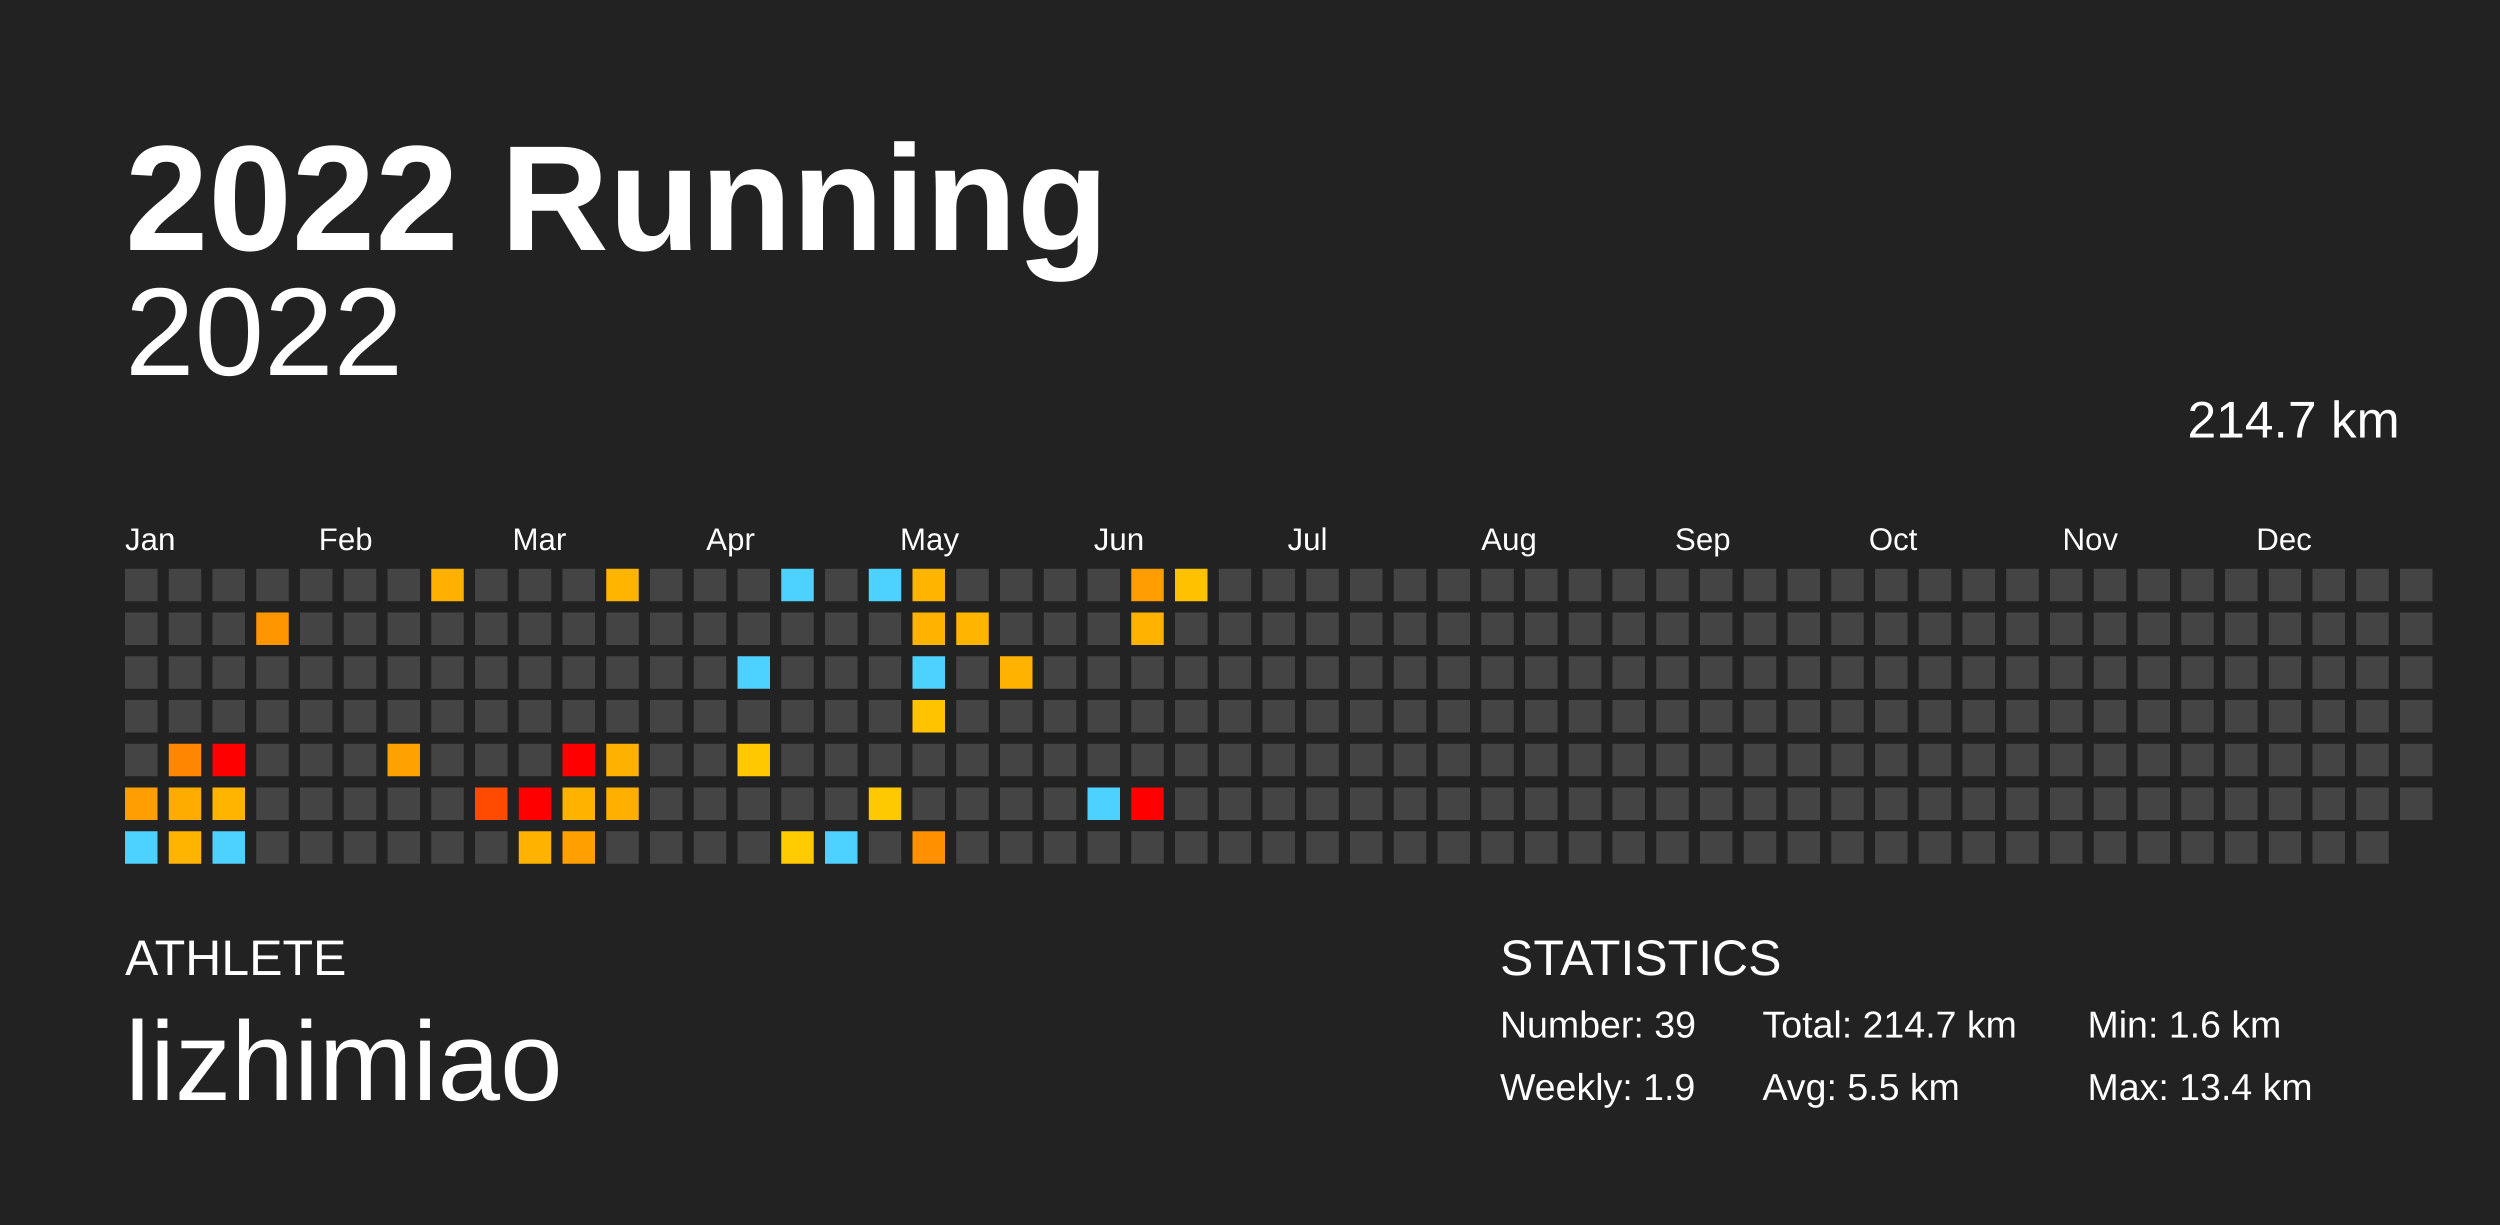
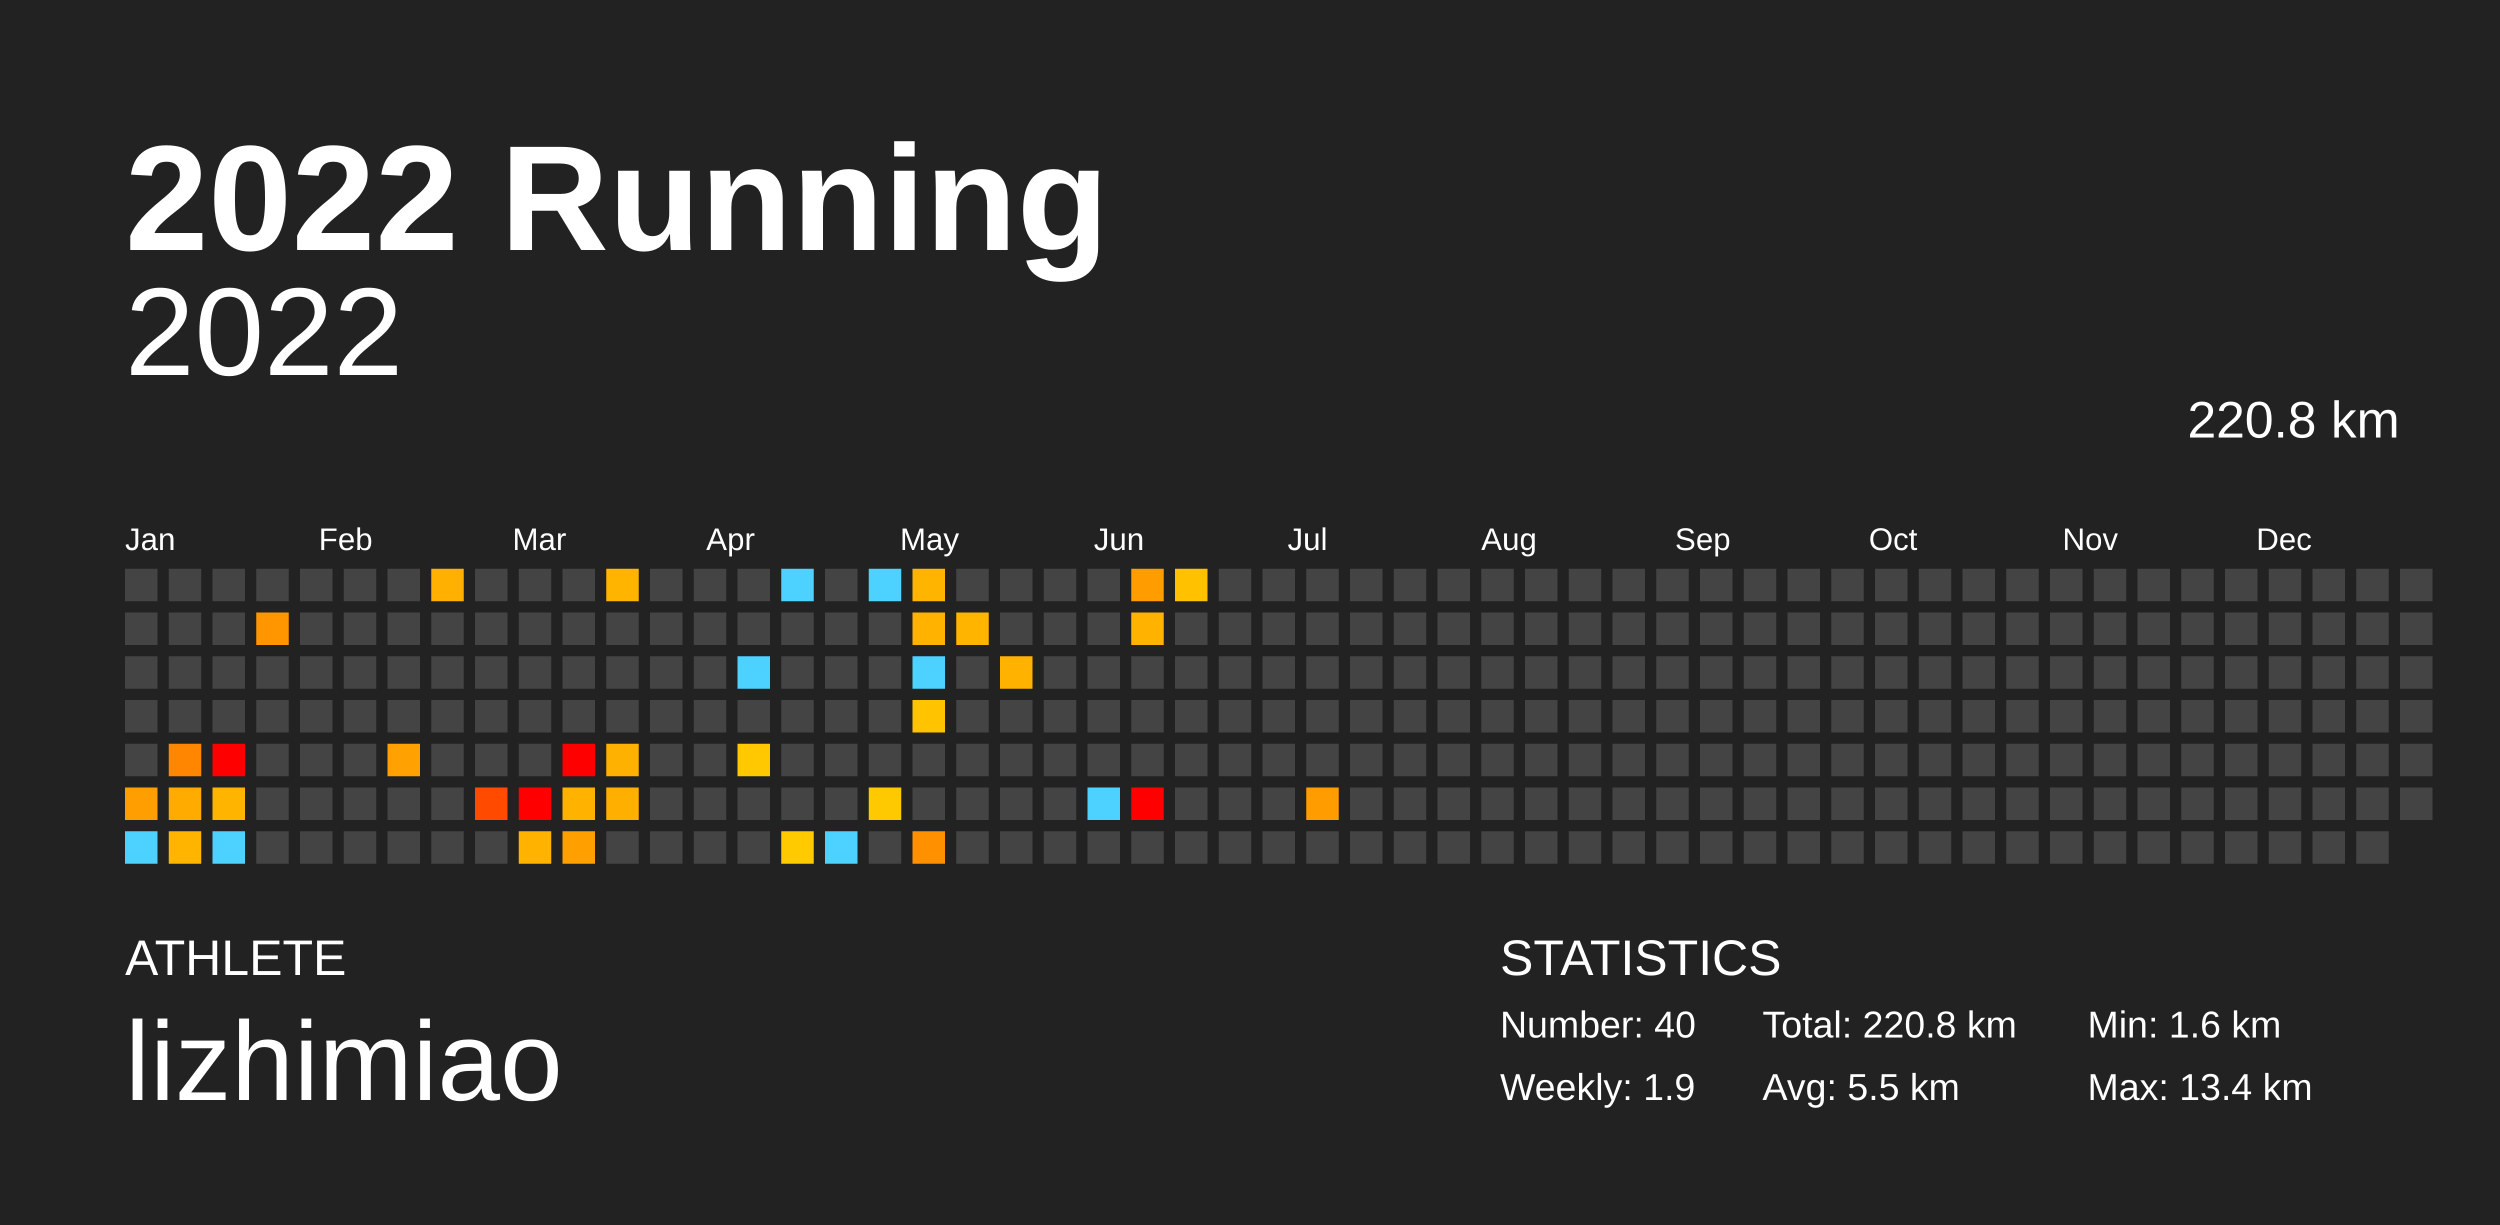
<svg xmlns="http://www.w3.org/2000/svg" baseProfile="full" height="98mm" version="1.1" viewBox="0,0,200,98" width="200mm">
  <defs />
  <rect fill="#222222" height="98" width="200" x="0" y="0" />
  <text fill="#FFFFFF" style="font-size:12px; font-family:Arial; font-weight:bold;" x="10" y="20">2022 Running</text>
  <text fill="#FFFFFF" style="font-size:4px; font-family:Arial" x="10" y="78">ATHLETE</text>
  <text fill="#FFFFFF" style="font-size:9px; font-family:Arial" x="10" y="88">lizhimiao</text>
  <text fill="#FFFFFF" style="font-size:4px; font-family:Arial" x="120" y="78">STATISTICS</text>
-   <text fill="#FFFFFF" style="font-size:3px; font-family:Arial" x="120" y="83">Number: 39</text>
+   <text fill="#FFFFFF" style="font-size:3px; font-family:Arial" x="120" y="83">Number: 40</text>
  <text fill="#FFFFFF" style="font-size:3px; font-family:Arial" x="120" y="88">Weekly: 1.9</text>
-   <text fill="#FFFFFF" style="font-size:3px; font-family:Arial" x="141" y="83">Total: 214.7 km</text>
+   <text fill="#FFFFFF" style="font-size:3px; font-family:Arial" x="141" y="83">Total: 220.8 km</text>
  <text fill="#FFFFFF" style="font-size:3px; font-family:Arial" x="141" y="88">Avg: 5.5 km</text>
  <text fill="#FFFFFF" style="font-size:3px; font-family:Arial" x="167" y="83">Min: 1.6 km</text>
  <text fill="#FFFFFF" style="font-size:3px; font-family:Arial" x="167" y="88">Max: 13.4 km</text>
  <text alignment-baseline="hanging" fill="#FFFFFF" style="font-size:10.0px; font-family:Arial;" x="10" y="30">2022</text>
-   <text alignment-baseline="hanging" fill="#FFFFFF" style="font-size:4.125px; font-family:Arial;" x="175" y="35">214.7 km</text>
+   <text alignment-baseline="hanging" fill="#FFFFFF" style="font-size:4.125px; font-family:Arial;" x="175" y="35">220.8 km</text>
  <text fill="#FFFFFF" style="font-size:2.5px; font-family:Arial" x="10.0" y="44">Jan</text>
  <text fill="#FFFFFF" style="font-size:2.5px; font-family:Arial" x="25.5" y="44">Feb</text>
  <text fill="#FFFFFF" style="font-size:2.5px; font-family:Arial" x="41.0" y="44">Mar</text>
  <text fill="#FFFFFF" style="font-size:2.5px; font-family:Arial" x="56.5" y="44">Apr</text>
  <text fill="#FFFFFF" style="font-size:2.5px; font-family:Arial" x="72.0" y="44">May</text>
  <text fill="#FFFFFF" style="font-size:2.5px; font-family:Arial" x="87.5" y="44">Jun</text>
  <text fill="#FFFFFF" style="font-size:2.5px; font-family:Arial" x="103.0" y="44">Jul</text>
  <text fill="#FFFFFF" style="font-size:2.5px; font-family:Arial" x="118.5" y="44">Aug</text>
  <text fill="#FFFFFF" style="font-size:2.5px; font-family:Arial" x="134.0" y="44">Sep</text>
  <text fill="#FFFFFF" style="font-size:2.5px; font-family:Arial" x="149.5" y="44">Oct</text>
  <text fill="#FFFFFF" style="font-size:2.5px; font-family:Arial" x="165.0" y="44">Nov</text>
  <text fill="#FFFFFF" style="font-size:2.5px; font-family:Arial" x="180.5" y="44">Dec</text>
  <rect fill="#444444" height="2.6" width="2.6" x="10.0" y="45.5" />
  <rect fill="#444444" height="2.6" width="2.6" x="10.0" y="49.0" />
  <rect fill="#444444" height="2.6" width="2.6" x="10.0" y="52.5" />
  <rect fill="#444444" height="2.6" width="2.6" x="10.0" y="56.0" />
  <rect fill="#444444" height="2.6" width="2.6" x="10.0" y="59.5" />
  <rect fill="#ff9e00" height="2.6" width="2.6" x="10.0" y="63.0" />
  <rect fill="#4dd2ff" height="2.6" width="2.6" x="10.0" y="66.5" />
  <rect fill="#444444" height="2.6" width="2.6" x="13.5" y="45.5" />
  <rect fill="#444444" height="2.6" width="2.6" x="13.5" y="49.0" />
  <rect fill="#444444" height="2.6" width="2.6" x="13.5" y="52.5" />
  <rect fill="#444444" height="2.6" width="2.6" x="13.5" y="56.0" />
  <rect fill="#ff8600" height="2.6" width="2.6" x="13.5" y="59.5" />
  <rect fill="#ffab00" height="2.6" width="2.6" x="13.5" y="63.0" />
  <rect fill="#ffb400" height="2.6" width="2.6" x="13.5" y="66.5" />
  <rect fill="#444444" height="2.6" width="2.6" x="17.0" y="45.5" />
  <rect fill="#444444" height="2.6" width="2.6" x="17.0" y="49.0" />
  <rect fill="#444444" height="2.6" width="2.6" x="17.0" y="52.5" />
  <rect fill="#444444" height="2.6" width="2.6" x="17.0" y="56.0" />
  <rect fill="red" height="2.6" width="2.6" x="17.0" y="59.5" />
  <rect fill="#ffb400" height="2.6" width="2.6" x="17.0" y="63.0" />
  <rect fill="#4dd2ff" height="2.6" width="2.6" x="17.0" y="66.5" />
  <rect fill="#444444" height="2.6" width="2.6" x="20.5" y="45.5" />
  <rect fill="#ff9600" height="2.6" width="2.6" x="20.5" y="49.0" />
  <rect fill="#444444" height="2.6" width="2.6" x="20.5" y="52.5" />
  <rect fill="#444444" height="2.6" width="2.6" x="20.5" y="56.0" />
  <rect fill="#444444" height="2.6" width="2.6" x="20.5" y="59.5" />
  <rect fill="#444444" height="2.6" width="2.6" x="20.5" y="63.0" />
  <rect fill="#444444" height="2.6" width="2.6" x="20.5" y="66.5" />
  <rect fill="#444444" height="2.6" width="2.6" x="24.0" y="45.5" />
  <rect fill="#444444" height="2.6" width="2.6" x="24.0" y="49.0" />
  <rect fill="#444444" height="2.6" width="2.6" x="24.0" y="52.5" />
  <rect fill="#444444" height="2.6" width="2.6" x="24.0" y="56.0" />
  <rect fill="#444444" height="2.6" width="2.6" x="24.0" y="59.5" />
  <rect fill="#444444" height="2.6" width="2.6" x="24.0" y="63.0" />
  <rect fill="#444444" height="2.6" width="2.6" x="24.0" y="66.5" />
  <rect fill="#444444" height="2.6" width="2.6" x="27.5" y="45.5" />
  <rect fill="#444444" height="2.6" width="2.6" x="27.5" y="49.0" />
  <rect fill="#444444" height="2.6" width="2.6" x="27.5" y="52.5" />
  <rect fill="#444444" height="2.6" width="2.6" x="27.5" y="56.0" />
  <rect fill="#444444" height="2.6" width="2.6" x="27.5" y="59.5" />
  <rect fill="#444444" height="2.6" width="2.6" x="27.5" y="63.0" />
  <rect fill="#444444" height="2.6" width="2.6" x="27.5" y="66.5" />
  <rect fill="#444444" height="2.6" width="2.6" x="31.0" y="45.5" />
  <rect fill="#444444" height="2.6" width="2.6" x="31.0" y="49.0" />
  <rect fill="#444444" height="2.6" width="2.6" x="31.0" y="52.5" />
  <rect fill="#444444" height="2.6" width="2.6" x="31.0" y="56.0" />
  <rect fill="#ffa100" height="2.6" width="2.6" x="31.0" y="59.5" />
  <rect fill="#444444" height="2.6" width="2.6" x="31.0" y="63.0" />
  <rect fill="#444444" height="2.6" width="2.6" x="31.0" y="66.5" />
  <rect fill="#ffb000" height="2.6" width="2.6" x="34.5" y="45.5" />
  <rect fill="#444444" height="2.6" width="2.6" x="34.5" y="49.0" />
  <rect fill="#444444" height="2.6" width="2.6" x="34.5" y="52.5" />
  <rect fill="#444444" height="2.6" width="2.6" x="34.5" y="56.0" />
  <rect fill="#444444" height="2.6" width="2.6" x="34.5" y="59.5" />
  <rect fill="#444444" height="2.6" width="2.6" x="34.5" y="63.0" />
  <rect fill="#444444" height="2.6" width="2.6" x="34.5" y="66.5" />
  <rect fill="#444444" height="2.6" width="2.6" x="38.0" y="45.5" />
  <rect fill="#444444" height="2.6" width="2.6" x="38.0" y="49.0" />
  <rect fill="#444444" height="2.6" width="2.6" x="38.0" y="52.5" />
  <rect fill="#444444" height="2.6" width="2.6" x="38.0" y="56.0" />
  <rect fill="#444444" height="2.6" width="2.6" x="38.0" y="59.5" />
  <rect fill="#ff4a00" height="2.6" width="2.6" x="38.0" y="63.0" />
  <rect fill="#444444" height="2.6" width="2.6" x="38.0" y="66.5" />
  <rect fill="#444444" height="2.6" width="2.6" x="41.5" y="45.5" />
  <rect fill="#444444" height="2.6" width="2.6" x="41.5" y="49.0" />
  <rect fill="#444444" height="2.6" width="2.6" x="41.5" y="52.5" />
  <rect fill="#444444" height="2.6" width="2.6" x="41.5" y="56.0" />
  <rect fill="#444444" height="2.6" width="2.6" x="41.5" y="59.5" />
  <rect fill="red" height="2.6" width="2.6" x="41.5" y="63.0" />
  <rect fill="#ffb300" height="2.6" width="2.6" x="41.5" y="66.5" />
  <rect fill="#444444" height="2.6" width="2.6" x="45.0" y="45.5" />
  <rect fill="#444444" height="2.6" width="2.6" x="45.0" y="49.0" />
  <rect fill="#444444" height="2.6" width="2.6" x="45.0" y="52.5" />
  <rect fill="#444444" height="2.6" width="2.6" x="45.0" y="56.0" />
  <rect fill="red" height="2.6" width="2.6" x="45.0" y="59.5" />
  <rect fill="#ffb300" height="2.6" width="2.6" x="45.0" y="63.0" />
  <rect fill="#ffa000" height="2.6" width="2.6" x="45.0" y="66.5" />
  <rect fill="#ffb500" height="2.6" width="2.6" x="48.5" y="45.5" />
  <rect fill="#444444" height="2.6" width="2.6" x="48.5" y="49.0" />
  <rect fill="#444444" height="2.6" width="2.6" x="48.5" y="52.5" />
  <rect fill="#444444" height="2.6" width="2.6" x="48.5" y="56.0" />
  <rect fill="#ffb100" height="2.6" width="2.6" x="48.5" y="59.5" />
  <rect fill="#ffaf00" height="2.6" width="2.6" x="48.5" y="63.0" />
  <rect fill="#444444" height="2.6" width="2.6" x="48.5" y="66.5" />
  <rect fill="#444444" height="2.6" width="2.6" x="52.0" y="45.5" />
  <rect fill="#444444" height="2.6" width="2.6" x="52.0" y="49.0" />
  <rect fill="#444444" height="2.6" width="2.6" x="52.0" y="52.5" />
  <rect fill="#444444" height="2.6" width="2.6" x="52.0" y="56.0" />
  <rect fill="#444444" height="2.6" width="2.6" x="52.0" y="59.5" />
  <rect fill="#444444" height="2.6" width="2.6" x="52.0" y="63.0" />
  <rect fill="#444444" height="2.6" width="2.6" x="52.0" y="66.5" />
  <rect fill="#444444" height="2.6" width="2.6" x="55.5" y="45.5" />
  <rect fill="#444444" height="2.6" width="2.6" x="55.5" y="49.0" />
  <rect fill="#444444" height="2.6" width="2.6" x="55.5" y="52.5" />
  <rect fill="#444444" height="2.6" width="2.6" x="55.5" y="56.0" />
  <rect fill="#444444" height="2.6" width="2.6" x="55.5" y="59.5" />
  <rect fill="#444444" height="2.6" width="2.6" x="55.5" y="63.0" />
  <rect fill="#444444" height="2.6" width="2.6" x="55.5" y="66.5" />
  <rect fill="#444444" height="2.6" width="2.6" x="59.0" y="45.5" />
  <rect fill="#444444" height="2.6" width="2.6" x="59.0" y="49.0" />
  <rect fill="#4dd2ff" height="2.6" width="2.6" x="59.0" y="52.5" />
  <rect fill="#444444" height="2.6" width="2.6" x="59.0" y="56.0" />
  <rect fill="#ffc800" height="2.6" width="2.6" x="59.0" y="59.5" />
  <rect fill="#444444" height="2.6" width="2.6" x="59.0" y="63.0" />
  <rect fill="#444444" height="2.6" width="2.6" x="59.0" y="66.5" />
  <rect fill="#4dd2ff" height="2.6" width="2.6" x="62.5" y="45.5" />
  <rect fill="#444444" height="2.6" width="2.6" x="62.5" y="49.0" />
  <rect fill="#444444" height="2.6" width="2.6" x="62.5" y="52.5" />
  <rect fill="#444444" height="2.6" width="2.6" x="62.5" y="56.0" />
  <rect fill="#444444" height="2.6" width="2.6" x="62.5" y="59.5" />
  <rect fill="#444444" height="2.6" width="2.6" x="62.5" y="63.0" />
  <rect fill="#ffca00" height="2.6" width="2.6" x="62.5" y="66.5" />
  <rect fill="#444444" height="2.6" width="2.6" x="66.0" y="45.5" />
  <rect fill="#444444" height="2.6" width="2.6" x="66.0" y="49.0" />
  <rect fill="#444444" height="2.6" width="2.6" x="66.0" y="52.5" />
  <rect fill="#444444" height="2.6" width="2.6" x="66.0" y="56.0" />
  <rect fill="#444444" height="2.6" width="2.6" x="66.0" y="59.5" />
  <rect fill="#444444" height="2.6" width="2.6" x="66.0" y="63.0" />
  <rect fill="#4dd2ff" height="2.6" width="2.6" x="66.0" y="66.5" />
  <rect fill="#4dd2ff" height="2.6" width="2.6" x="69.5" y="45.5" />
  <rect fill="#444444" height="2.6" width="2.6" x="69.5" y="49.0" />
  <rect fill="#444444" height="2.6" width="2.6" x="69.5" y="52.5" />
  <rect fill="#444444" height="2.6" width="2.6" x="69.5" y="56.0" />
  <rect fill="#444444" height="2.6" width="2.6" x="69.5" y="59.5" />
  <rect fill="#ffc900" height="2.6" width="2.6" x="69.5" y="63.0" />
  <rect fill="#444444" height="2.6" width="2.6" x="69.5" y="66.5" />
  <rect fill="#ffb500" height="2.6" width="2.6" x="73.0" y="45.5" />
  <rect fill="#ffb300" height="2.6" width="2.6" x="73.0" y="49.0" />
  <rect fill="#4dd2ff" height="2.6" width="2.6" x="73.0" y="52.5" />
  <rect fill="#ffc300" height="2.6" width="2.6" x="73.0" y="56.0" />
  <rect fill="#444444" height="2.6" width="2.6" x="73.0" y="59.5" />
  <rect fill="#444444" height="2.6" width="2.6" x="73.0" y="63.0" />
  <rect fill="#ff9100" height="2.6" width="2.6" x="73.0" y="66.5" />
  <rect fill="#444444" height="2.6" width="2.6" x="76.5" y="45.5" />
  <rect fill="#ffb400" height="2.6" width="2.6" x="76.5" y="49.0" />
  <rect fill="#444444" height="2.6" width="2.6" x="76.5" y="52.5" />
  <rect fill="#444444" height="2.6" width="2.6" x="76.5" y="56.0" />
  <rect fill="#444444" height="2.6" width="2.6" x="76.5" y="59.5" />
  <rect fill="#444444" height="2.6" width="2.6" x="76.5" y="63.0" />
  <rect fill="#444444" height="2.6" width="2.6" x="76.5" y="66.5" />
  <rect fill="#444444" height="2.6" width="2.6" x="80.0" y="45.5" />
  <rect fill="#444444" height="2.6" width="2.6" x="80.0" y="49.0" />
  <rect fill="#ffb200" height="2.6" width="2.6" x="80.0" y="52.5" />
  <rect fill="#444444" height="2.6" width="2.6" x="80.0" y="56.0" />
  <rect fill="#444444" height="2.6" width="2.6" x="80.0" y="59.5" />
  <rect fill="#444444" height="2.6" width="2.6" x="80.0" y="63.0" />
  <rect fill="#444444" height="2.6" width="2.6" x="80.0" y="66.5" />
  <rect fill="#444444" height="2.6" width="2.6" x="83.5" y="45.5" />
  <rect fill="#444444" height="2.6" width="2.6" x="83.5" y="49.0" />
  <rect fill="#444444" height="2.6" width="2.6" x="83.5" y="52.5" />
  <rect fill="#444444" height="2.6" width="2.6" x="83.5" y="56.0" />
  <rect fill="#444444" height="2.6" width="2.6" x="83.5" y="59.5" />
  <rect fill="#444444" height="2.6" width="2.6" x="83.5" y="63.0" />
  <rect fill="#444444" height="2.6" width="2.6" x="83.5" y="66.5" />
  <rect fill="#444444" height="2.6" width="2.6" x="87.0" y="45.5" />
  <rect fill="#444444" height="2.6" width="2.6" x="87.0" y="49.0" />
  <rect fill="#444444" height="2.6" width="2.6" x="87.0" y="52.5" />
  <rect fill="#444444" height="2.6" width="2.6" x="87.0" y="56.0" />
  <rect fill="#444444" height="2.6" width="2.6" x="87.0" y="59.5" />
  <rect fill="#4dd2ff" height="2.6" width="2.6" x="87.0" y="63.0" />
  <rect fill="#444444" height="2.6" width="2.6" x="87.0" y="66.5" />
  <rect fill="#ff9c00" height="2.6" width="2.6" x="90.5" y="45.5" />
  <rect fill="#ffb300" height="2.6" width="2.6" x="90.5" y="49.0" />
  <rect fill="#444444" height="2.6" width="2.6" x="90.5" y="52.5" />
  <rect fill="#444444" height="2.6" width="2.6" x="90.5" y="56.0" />
  <rect fill="#444444" height="2.6" width="2.6" x="90.5" y="59.5" />
  <rect fill="red" height="2.6" width="2.6" x="90.5" y="63.0" />
  <rect fill="#444444" height="2.6" width="2.6" x="90.5" y="66.5" />
  <rect fill="#ffc100" height="2.6" width="2.6" x="94.0" y="45.5" />
  <rect fill="#444444" height="2.6" width="2.6" x="94.0" y="49.0" />
  <rect fill="#444444" height="2.6" width="2.6" x="94.0" y="52.5" />
  <rect fill="#444444" height="2.6" width="2.6" x="94.0" y="56.0" />
  <rect fill="#444444" height="2.6" width="2.6" x="94.0" y="59.5" />
  <rect fill="#444444" height="2.6" width="2.6" x="94.0" y="63.0" />
  <rect fill="#444444" height="2.6" width="2.6" x="94.0" y="66.5" />
  <rect fill="#444444" height="2.6" width="2.6" x="97.5" y="45.5" />
  <rect fill="#444444" height="2.6" width="2.6" x="97.5" y="49.0" />
  <rect fill="#444444" height="2.6" width="2.6" x="97.5" y="52.5" />
  <rect fill="#444444" height="2.6" width="2.6" x="97.5" y="56.0" />
  <rect fill="#444444" height="2.6" width="2.6" x="97.5" y="59.5" />
  <rect fill="#444444" height="2.6" width="2.6" x="97.5" y="63.0" />
  <rect fill="#444444" height="2.6" width="2.6" x="97.5" y="66.5" />
  <rect fill="#444444" height="2.6" width="2.6" x="101.0" y="45.5" />
  <rect fill="#444444" height="2.6" width="2.6" x="101.0" y="49.0" />
  <rect fill="#444444" height="2.6" width="2.6" x="101.0" y="52.5" />
  <rect fill="#444444" height="2.6" width="2.6" x="101.0" y="56.0" />
  <rect fill="#444444" height="2.6" width="2.6" x="101.0" y="59.5" />
  <rect fill="#444444" height="2.6" width="2.6" x="101.0" y="63.0" />
  <rect fill="#444444" height="2.6" width="2.6" x="101.0" y="66.5" />
  <rect fill="#444444" height="2.6" width="2.6" x="104.5" y="45.5" />
  <rect fill="#444444" height="2.6" width="2.6" x="104.5" y="49.0" />
  <rect fill="#444444" height="2.6" width="2.6" x="104.5" y="52.5" />
  <rect fill="#444444" height="2.6" width="2.6" x="104.5" y="56.0" />
  <rect fill="#444444" height="2.6" width="2.6" x="104.5" y="59.5" />
-   <rect fill="#444444" height="2.6" width="2.6" x="104.5" y="63.0" />
+   <rect fill="#ff9d00" height="2.6" width="2.6" x="104.5" y="63.0" />
  <rect fill="#444444" height="2.6" width="2.6" x="104.5" y="66.5" />
  <rect fill="#444444" height="2.6" width="2.6" x="108.0" y="45.5" />
  <rect fill="#444444" height="2.6" width="2.6" x="108.0" y="49.0" />
  <rect fill="#444444" height="2.6" width="2.6" x="108.0" y="52.5" />
  <rect fill="#444444" height="2.6" width="2.6" x="108.0" y="56.0" />
  <rect fill="#444444" height="2.6" width="2.6" x="108.0" y="59.5" />
  <rect fill="#444444" height="2.6" width="2.6" x="108.0" y="63.0" />
  <rect fill="#444444" height="2.6" width="2.6" x="108.0" y="66.5" />
  <rect fill="#444444" height="2.6" width="2.6" x="111.5" y="45.5" />
  <rect fill="#444444" height="2.6" width="2.6" x="111.5" y="49.0" />
  <rect fill="#444444" height="2.6" width="2.6" x="111.5" y="52.5" />
  <rect fill="#444444" height="2.6" width="2.6" x="111.5" y="56.0" />
  <rect fill="#444444" height="2.6" width="2.6" x="111.5" y="59.5" />
  <rect fill="#444444" height="2.6" width="2.6" x="111.5" y="63.0" />
  <rect fill="#444444" height="2.6" width="2.6" x="111.5" y="66.5" />
  <rect fill="#444444" height="2.6" width="2.6" x="115.0" y="45.5" />
  <rect fill="#444444" height="2.6" width="2.6" x="115.0" y="49.0" />
  <rect fill="#444444" height="2.6" width="2.6" x="115.0" y="52.5" />
  <rect fill="#444444" height="2.6" width="2.6" x="115.0" y="56.0" />
  <rect fill="#444444" height="2.6" width="2.6" x="115.0" y="59.5" />
  <rect fill="#444444" height="2.6" width="2.6" x="115.0" y="63.0" />
  <rect fill="#444444" height="2.6" width="2.6" x="115.0" y="66.5" />
  <rect fill="#444444" height="2.6" width="2.6" x="118.5" y="45.5" />
  <rect fill="#444444" height="2.6" width="2.6" x="118.5" y="49.0" />
  <rect fill="#444444" height="2.6" width="2.6" x="118.5" y="52.5" />
  <rect fill="#444444" height="2.6" width="2.6" x="118.5" y="56.0" />
  <rect fill="#444444" height="2.6" width="2.6" x="118.5" y="59.5" />
  <rect fill="#444444" height="2.6" width="2.6" x="118.5" y="63.0" />
  <rect fill="#444444" height="2.6" width="2.6" x="118.5" y="66.5" />
  <rect fill="#444444" height="2.6" width="2.6" x="122.0" y="45.5" />
  <rect fill="#444444" height="2.6" width="2.6" x="122.0" y="49.0" />
  <rect fill="#444444" height="2.6" width="2.6" x="122.0" y="52.5" />
  <rect fill="#444444" height="2.6" width="2.6" x="122.0" y="56.0" />
  <rect fill="#444444" height="2.6" width="2.6" x="122.0" y="59.5" />
  <rect fill="#444444" height="2.6" width="2.6" x="122.0" y="63.0" />
  <rect fill="#444444" height="2.6" width="2.6" x="122.0" y="66.5" />
  <rect fill="#444444" height="2.6" width="2.6" x="125.5" y="45.5" />
  <rect fill="#444444" height="2.6" width="2.6" x="125.5" y="49.0" />
  <rect fill="#444444" height="2.6" width="2.6" x="125.5" y="52.5" />
  <rect fill="#444444" height="2.6" width="2.6" x="125.5" y="56.0" />
  <rect fill="#444444" height="2.6" width="2.6" x="125.5" y="59.5" />
  <rect fill="#444444" height="2.6" width="2.6" x="125.5" y="63.0" />
  <rect fill="#444444" height="2.6" width="2.6" x="125.5" y="66.5" />
  <rect fill="#444444" height="2.6" width="2.6" x="129.0" y="45.5" />
  <rect fill="#444444" height="2.6" width="2.6" x="129.0" y="49.0" />
  <rect fill="#444444" height="2.6" width="2.6" x="129.0" y="52.5" />
  <rect fill="#444444" height="2.6" width="2.6" x="129.0" y="56.0" />
  <rect fill="#444444" height="2.6" width="2.6" x="129.0" y="59.5" />
  <rect fill="#444444" height="2.6" width="2.6" x="129.0" y="63.0" />
  <rect fill="#444444" height="2.6" width="2.6" x="129.0" y="66.5" />
  <rect fill="#444444" height="2.6" width="2.6" x="132.5" y="45.5" />
  <rect fill="#444444" height="2.6" width="2.6" x="132.5" y="49.0" />
  <rect fill="#444444" height="2.6" width="2.6" x="132.5" y="52.5" />
  <rect fill="#444444" height="2.6" width="2.6" x="132.5" y="56.0" />
  <rect fill="#444444" height="2.6" width="2.6" x="132.5" y="59.5" />
  <rect fill="#444444" height="2.6" width="2.6" x="132.5" y="63.0" />
  <rect fill="#444444" height="2.6" width="2.6" x="132.5" y="66.5" />
  <rect fill="#444444" height="2.6" width="2.6" x="136.0" y="45.5" />
  <rect fill="#444444" height="2.6" width="2.6" x="136.0" y="49.0" />
  <rect fill="#444444" height="2.6" width="2.6" x="136.0" y="52.5" />
  <rect fill="#444444" height="2.6" width="2.6" x="136.0" y="56.0" />
  <rect fill="#444444" height="2.6" width="2.6" x="136.0" y="59.5" />
  <rect fill="#444444" height="2.6" width="2.6" x="136.0" y="63.0" />
  <rect fill="#444444" height="2.6" width="2.6" x="136.0" y="66.5" />
  <rect fill="#444444" height="2.6" width="2.6" x="139.5" y="45.5" />
  <rect fill="#444444" height="2.6" width="2.6" x="139.5" y="49.0" />
  <rect fill="#444444" height="2.6" width="2.6" x="139.5" y="52.5" />
  <rect fill="#444444" height="2.6" width="2.6" x="139.5" y="56.0" />
  <rect fill="#444444" height="2.6" width="2.6" x="139.5" y="59.5" />
  <rect fill="#444444" height="2.6" width="2.6" x="139.5" y="63.0" />
  <rect fill="#444444" height="2.6" width="2.6" x="139.5" y="66.5" />
  <rect fill="#444444" height="2.6" width="2.6" x="143.0" y="45.5" />
  <rect fill="#444444" height="2.6" width="2.6" x="143.0" y="49.0" />
  <rect fill="#444444" height="2.6" width="2.6" x="143.0" y="52.5" />
  <rect fill="#444444" height="2.6" width="2.6" x="143.0" y="56.0" />
  <rect fill="#444444" height="2.6" width="2.6" x="143.0" y="59.5" />
  <rect fill="#444444" height="2.6" width="2.6" x="143.0" y="63.0" />
  <rect fill="#444444" height="2.6" width="2.6" x="143.0" y="66.5" />
  <rect fill="#444444" height="2.6" width="2.6" x="146.5" y="45.5" />
  <rect fill="#444444" height="2.6" width="2.6" x="146.5" y="49.0" />
  <rect fill="#444444" height="2.6" width="2.6" x="146.5" y="52.5" />
  <rect fill="#444444" height="2.6" width="2.6" x="146.5" y="56.0" />
  <rect fill="#444444" height="2.6" width="2.6" x="146.5" y="59.5" />
  <rect fill="#444444" height="2.6" width="2.6" x="146.5" y="63.0" />
  <rect fill="#444444" height="2.6" width="2.6" x="146.5" y="66.5" />
  <rect fill="#444444" height="2.6" width="2.6" x="150.0" y="45.5" />
  <rect fill="#444444" height="2.6" width="2.6" x="150.0" y="49.0" />
  <rect fill="#444444" height="2.6" width="2.6" x="150.0" y="52.5" />
  <rect fill="#444444" height="2.6" width="2.6" x="150.0" y="56.0" />
  <rect fill="#444444" height="2.6" width="2.6" x="150.0" y="59.5" />
  <rect fill="#444444" height="2.6" width="2.6" x="150.0" y="63.0" />
  <rect fill="#444444" height="2.6" width="2.6" x="150.0" y="66.5" />
  <rect fill="#444444" height="2.6" width="2.6" x="153.5" y="45.5" />
  <rect fill="#444444" height="2.6" width="2.6" x="153.5" y="49.0" />
  <rect fill="#444444" height="2.6" width="2.6" x="153.5" y="52.5" />
  <rect fill="#444444" height="2.6" width="2.6" x="153.5" y="56.0" />
  <rect fill="#444444" height="2.6" width="2.6" x="153.5" y="59.5" />
  <rect fill="#444444" height="2.6" width="2.6" x="153.5" y="63.0" />
  <rect fill="#444444" height="2.6" width="2.6" x="153.5" y="66.5" />
  <rect fill="#444444" height="2.6" width="2.6" x="157.0" y="45.5" />
  <rect fill="#444444" height="2.6" width="2.6" x="157.0" y="49.0" />
  <rect fill="#444444" height="2.6" width="2.6" x="157.0" y="52.5" />
  <rect fill="#444444" height="2.6" width="2.6" x="157.0" y="56.0" />
  <rect fill="#444444" height="2.6" width="2.6" x="157.0" y="59.5" />
  <rect fill="#444444" height="2.6" width="2.6" x="157.0" y="63.0" />
  <rect fill="#444444" height="2.6" width="2.6" x="157.0" y="66.5" />
  <rect fill="#444444" height="2.6" width="2.6" x="160.5" y="45.5" />
  <rect fill="#444444" height="2.6" width="2.6" x="160.5" y="49.0" />
  <rect fill="#444444" height="2.6" width="2.6" x="160.5" y="52.5" />
  <rect fill="#444444" height="2.6" width="2.6" x="160.5" y="56.0" />
  <rect fill="#444444" height="2.6" width="2.6" x="160.5" y="59.5" />
  <rect fill="#444444" height="2.6" width="2.6" x="160.5" y="63.0" />
  <rect fill="#444444" height="2.6" width="2.6" x="160.5" y="66.5" />
  <rect fill="#444444" height="2.6" width="2.6" x="164.0" y="45.5" />
  <rect fill="#444444" height="2.6" width="2.6" x="164.0" y="49.0" />
  <rect fill="#444444" height="2.6" width="2.6" x="164.0" y="52.5" />
  <rect fill="#444444" height="2.6" width="2.6" x="164.0" y="56.0" />
  <rect fill="#444444" height="2.6" width="2.6" x="164.0" y="59.5" />
  <rect fill="#444444" height="2.6" width="2.6" x="164.0" y="63.0" />
  <rect fill="#444444" height="2.6" width="2.6" x="164.0" y="66.5" />
  <rect fill="#444444" height="2.6" width="2.6" x="167.5" y="45.5" />
  <rect fill="#444444" height="2.6" width="2.6" x="167.5" y="49.0" />
  <rect fill="#444444" height="2.6" width="2.6" x="167.5" y="52.5" />
  <rect fill="#444444" height="2.6" width="2.6" x="167.5" y="56.0" />
  <rect fill="#444444" height="2.6" width="2.6" x="167.5" y="59.5" />
  <rect fill="#444444" height="2.6" width="2.6" x="167.5" y="63.0" />
  <rect fill="#444444" height="2.6" width="2.6" x="167.5" y="66.5" />
  <rect fill="#444444" height="2.6" width="2.6" x="171.0" y="45.5" />
  <rect fill="#444444" height="2.6" width="2.6" x="171.0" y="49.0" />
  <rect fill="#444444" height="2.6" width="2.6" x="171.0" y="52.5" />
  <rect fill="#444444" height="2.6" width="2.6" x="171.0" y="56.0" />
  <rect fill="#444444" height="2.6" width="2.6" x="171.0" y="59.5" />
  <rect fill="#444444" height="2.6" width="2.6" x="171.0" y="63.0" />
  <rect fill="#444444" height="2.6" width="2.6" x="171.0" y="66.5" />
  <rect fill="#444444" height="2.6" width="2.6" x="174.5" y="45.5" />
  <rect fill="#444444" height="2.6" width="2.6" x="174.5" y="49.0" />
  <rect fill="#444444" height="2.6" width="2.6" x="174.5" y="52.5" />
  <rect fill="#444444" height="2.6" width="2.6" x="174.5" y="56.0" />
  <rect fill="#444444" height="2.6" width="2.6" x="174.5" y="59.5" />
  <rect fill="#444444" height="2.6" width="2.6" x="174.5" y="63.0" />
  <rect fill="#444444" height="2.6" width="2.6" x="174.5" y="66.5" />
  <rect fill="#444444" height="2.6" width="2.6" x="178.0" y="45.5" />
  <rect fill="#444444" height="2.6" width="2.6" x="178.0" y="49.0" />
  <rect fill="#444444" height="2.6" width="2.6" x="178.0" y="52.5" />
  <rect fill="#444444" height="2.6" width="2.6" x="178.0" y="56.0" />
  <rect fill="#444444" height="2.6" width="2.6" x="178.0" y="59.5" />
  <rect fill="#444444" height="2.6" width="2.6" x="178.0" y="63.0" />
  <rect fill="#444444" height="2.6" width="2.6" x="178.0" y="66.5" />
  <rect fill="#444444" height="2.6" width="2.6" x="181.5" y="45.5" />
  <rect fill="#444444" height="2.6" width="2.6" x="181.5" y="49.0" />
  <rect fill="#444444" height="2.6" width="2.6" x="181.5" y="52.5" />
  <rect fill="#444444" height="2.6" width="2.6" x="181.5" y="56.0" />
  <rect fill="#444444" height="2.6" width="2.6" x="181.5" y="59.5" />
  <rect fill="#444444" height="2.6" width="2.6" x="181.5" y="63.0" />
  <rect fill="#444444" height="2.6" width="2.6" x="181.5" y="66.5" />
  <rect fill="#444444" height="2.6" width="2.6" x="185.0" y="45.5" />
  <rect fill="#444444" height="2.6" width="2.6" x="185.0" y="49.0" />
  <rect fill="#444444" height="2.6" width="2.6" x="185.0" y="52.5" />
  <rect fill="#444444" height="2.6" width="2.6" x="185.0" y="56.0" />
  <rect fill="#444444" height="2.6" width="2.6" x="185.0" y="59.5" />
  <rect fill="#444444" height="2.6" width="2.6" x="185.0" y="63.0" />
  <rect fill="#444444" height="2.6" width="2.6" x="185.0" y="66.5" />
  <rect fill="#444444" height="2.6" width="2.6" x="188.5" y="45.5" />
  <rect fill="#444444" height="2.6" width="2.6" x="188.5" y="49.0" />
  <rect fill="#444444" height="2.6" width="2.6" x="188.5" y="52.5" />
  <rect fill="#444444" height="2.6" width="2.6" x="188.5" y="56.0" />
  <rect fill="#444444" height="2.6" width="2.6" x="188.5" y="59.5" />
  <rect fill="#444444" height="2.6" width="2.6" x="188.5" y="63.0" />
  <rect fill="#444444" height="2.6" width="2.6" x="188.5" y="66.5" />
  <rect fill="#444444" height="2.6" width="2.6" x="192.0" y="45.5" />
  <rect fill="#444444" height="2.6" width="2.6" x="192.0" y="49.0" />
  <rect fill="#444444" height="2.6" width="2.6" x="192.0" y="52.5" />
  <rect fill="#444444" height="2.6" width="2.6" x="192.0" y="56.0" />
  <rect fill="#444444" height="2.6" width="2.6" x="192.0" y="59.5" />
  <rect fill="#444444" height="2.6" width="2.6" x="192.0" y="63.0" />
</svg>
